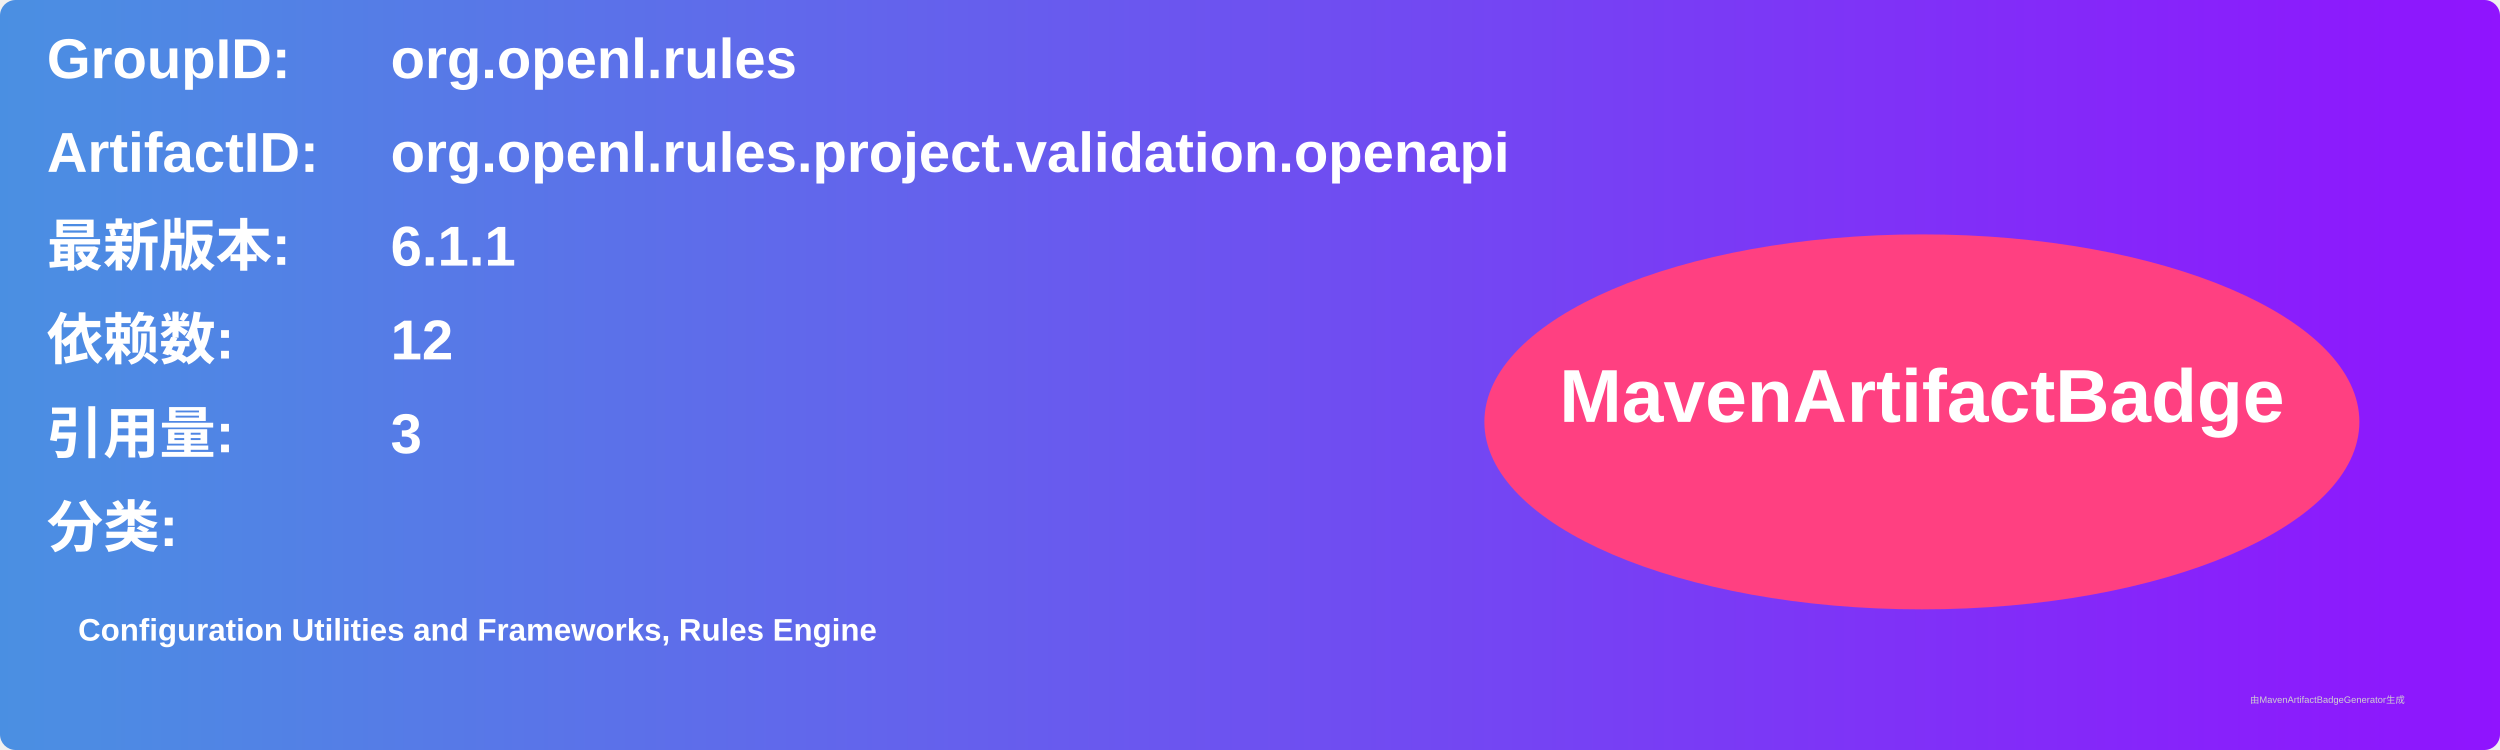
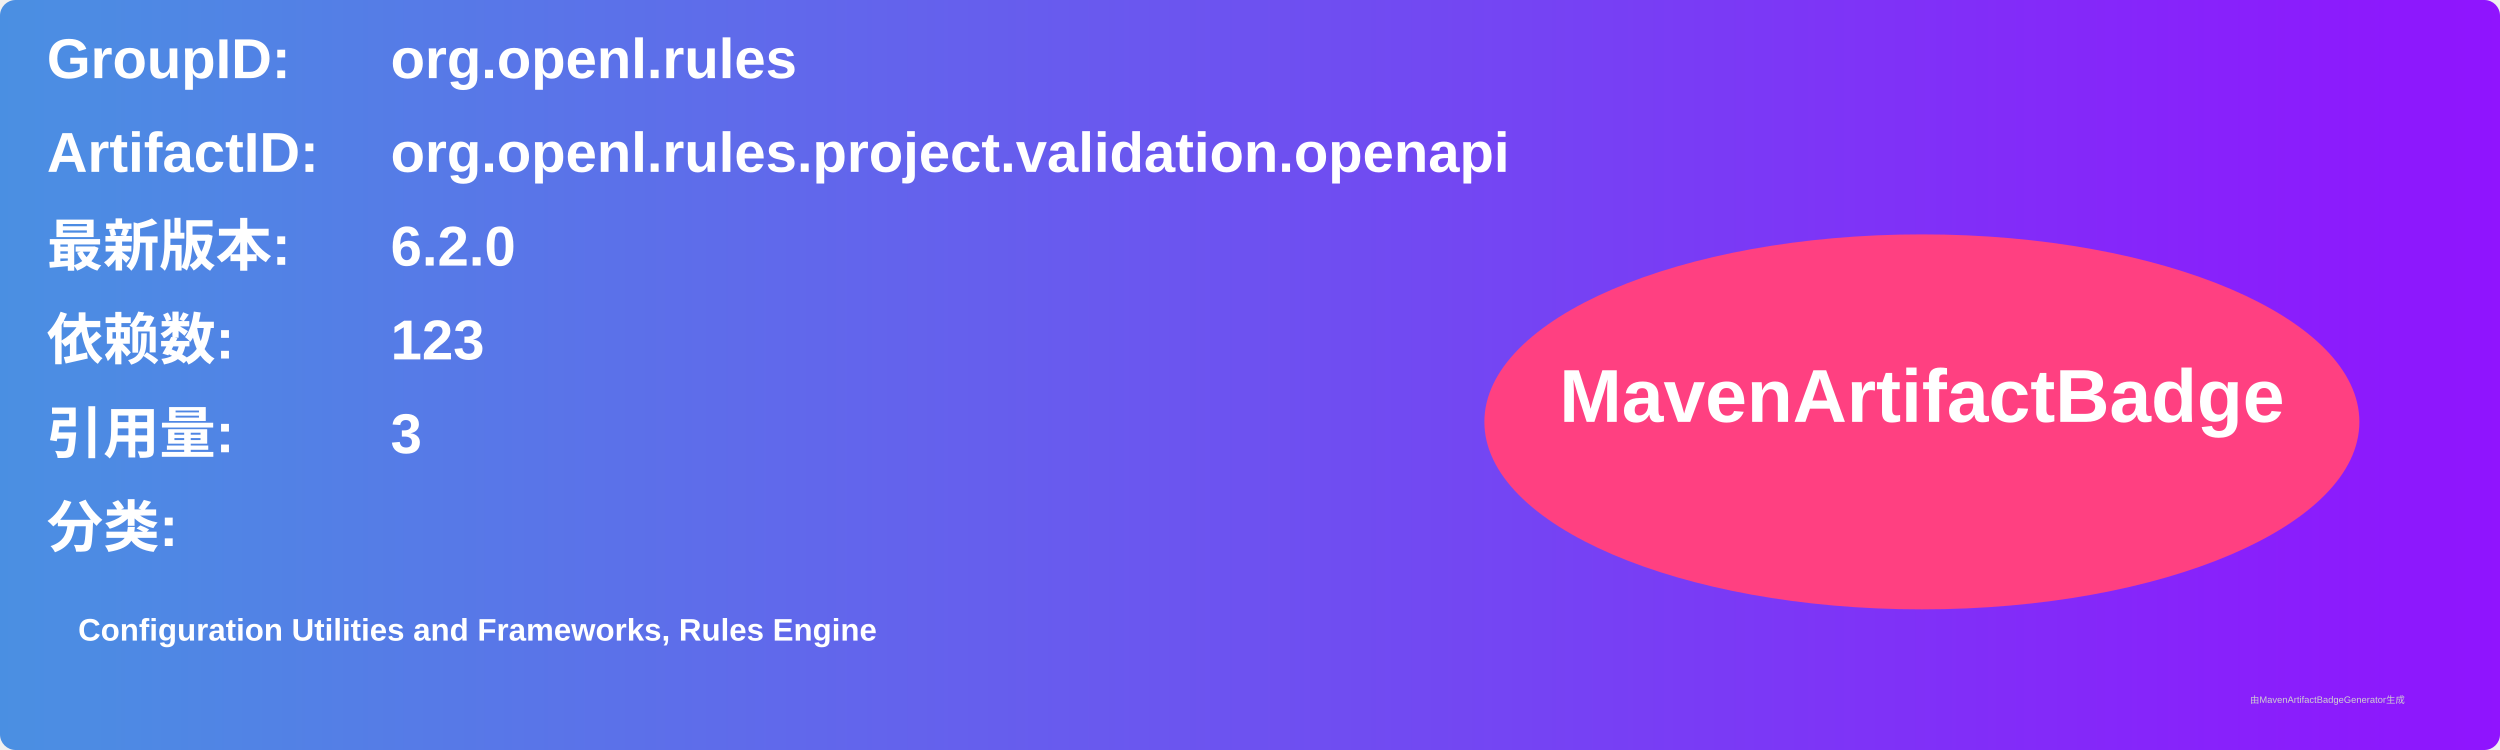
<svg xmlns="http://www.w3.org/2000/svg" width="800" height="240" viewBox="0 0 800 240">
  <linearGradient id="grad" x1="0%" y1="0%" x2="100%" y2="0%">
    <stop offset="0%" stop-color="#4a90e2" />
    <stop offset="100%" stop-color="#9013fe" />
  </linearGradient>
  <rect width="100%" height="100%" rx="5" ry="5" fill="url(#grad)" />
  <g transform="translate(15, 15)">
    <text x="0" y="10" font-family="Arial" font-size="18" fill="white" font-weight="bold" width="260">GroupID:</text>
    <text x="110" y="10" font-family="Arial" font-size="18" fill="white" font-weight="bold" width="460">org.openl.rules</text>
    <text x="0" y="40" font-family="Arial" font-size="18" fill="white" font-weight="bold" width="260">ArtifactID:</text>
    <text x="110" y="40" font-family="Arial" font-size="18" fill="white" font-weight="bold" width="460">org.openl.rules.project.validation.openapi</text>
    <text x="0" y="70" font-family="Arial" font-size="18" fill="white" font-weight="bold">最新版本:</text>
    <text x="110" y="70" font-family="Arial" font-size="18" fill="white" font-weight="bold">
-       <tspan font-weight="bold">6.1.1</tspan>
+       <tspan font-weight="bold">6.2.0</tspan>
    </text>
    <text x="0" y="100" font-family="Arial" font-size="18" fill="white" font-weight="bold">依赖数: </text>
    <text x="110" y="100" font-family="Arial" font-size="18" fill="white">
-       <tspan font-weight="bold">12</tspan>
+       <tspan font-weight="bold">123</tspan>
    </text>
    <text x="0" y="130" font-family="Arial" font-size="18" fill="white" font-weight="bold">引用量: </text>
    <text x="110" y="130" font-family="Arial" font-size="18" fill="white">
      <tspan font-weight="bold">3</tspan>
    </text>
    <text x="0" y="160" font-family="Arial" font-size="18" fill="white" font-weight="bold">分类:</text>
    <text x="10" y="190" font-family="Arial" font-size="10" fill="white">
      <tspan font-weight="bold">Configuration Utilities and Frameworks, Rules Engine</tspan>
    </text>
    <ellipse cx="600" cy="120" rx="140" ry="60" fill="#ff4081" />
    <text x="600" y="120" text-anchor="middle" font-family="Arial" font-size="24" fill="white" font-weight="bold">MavenArtifactBadge</text>
  </g>
  <text x="720" y="225" font-family="Arial" font-size="3" fill="#d0d0d0">由MavenArtifactBadgeGenerator生成</text>
</svg>
